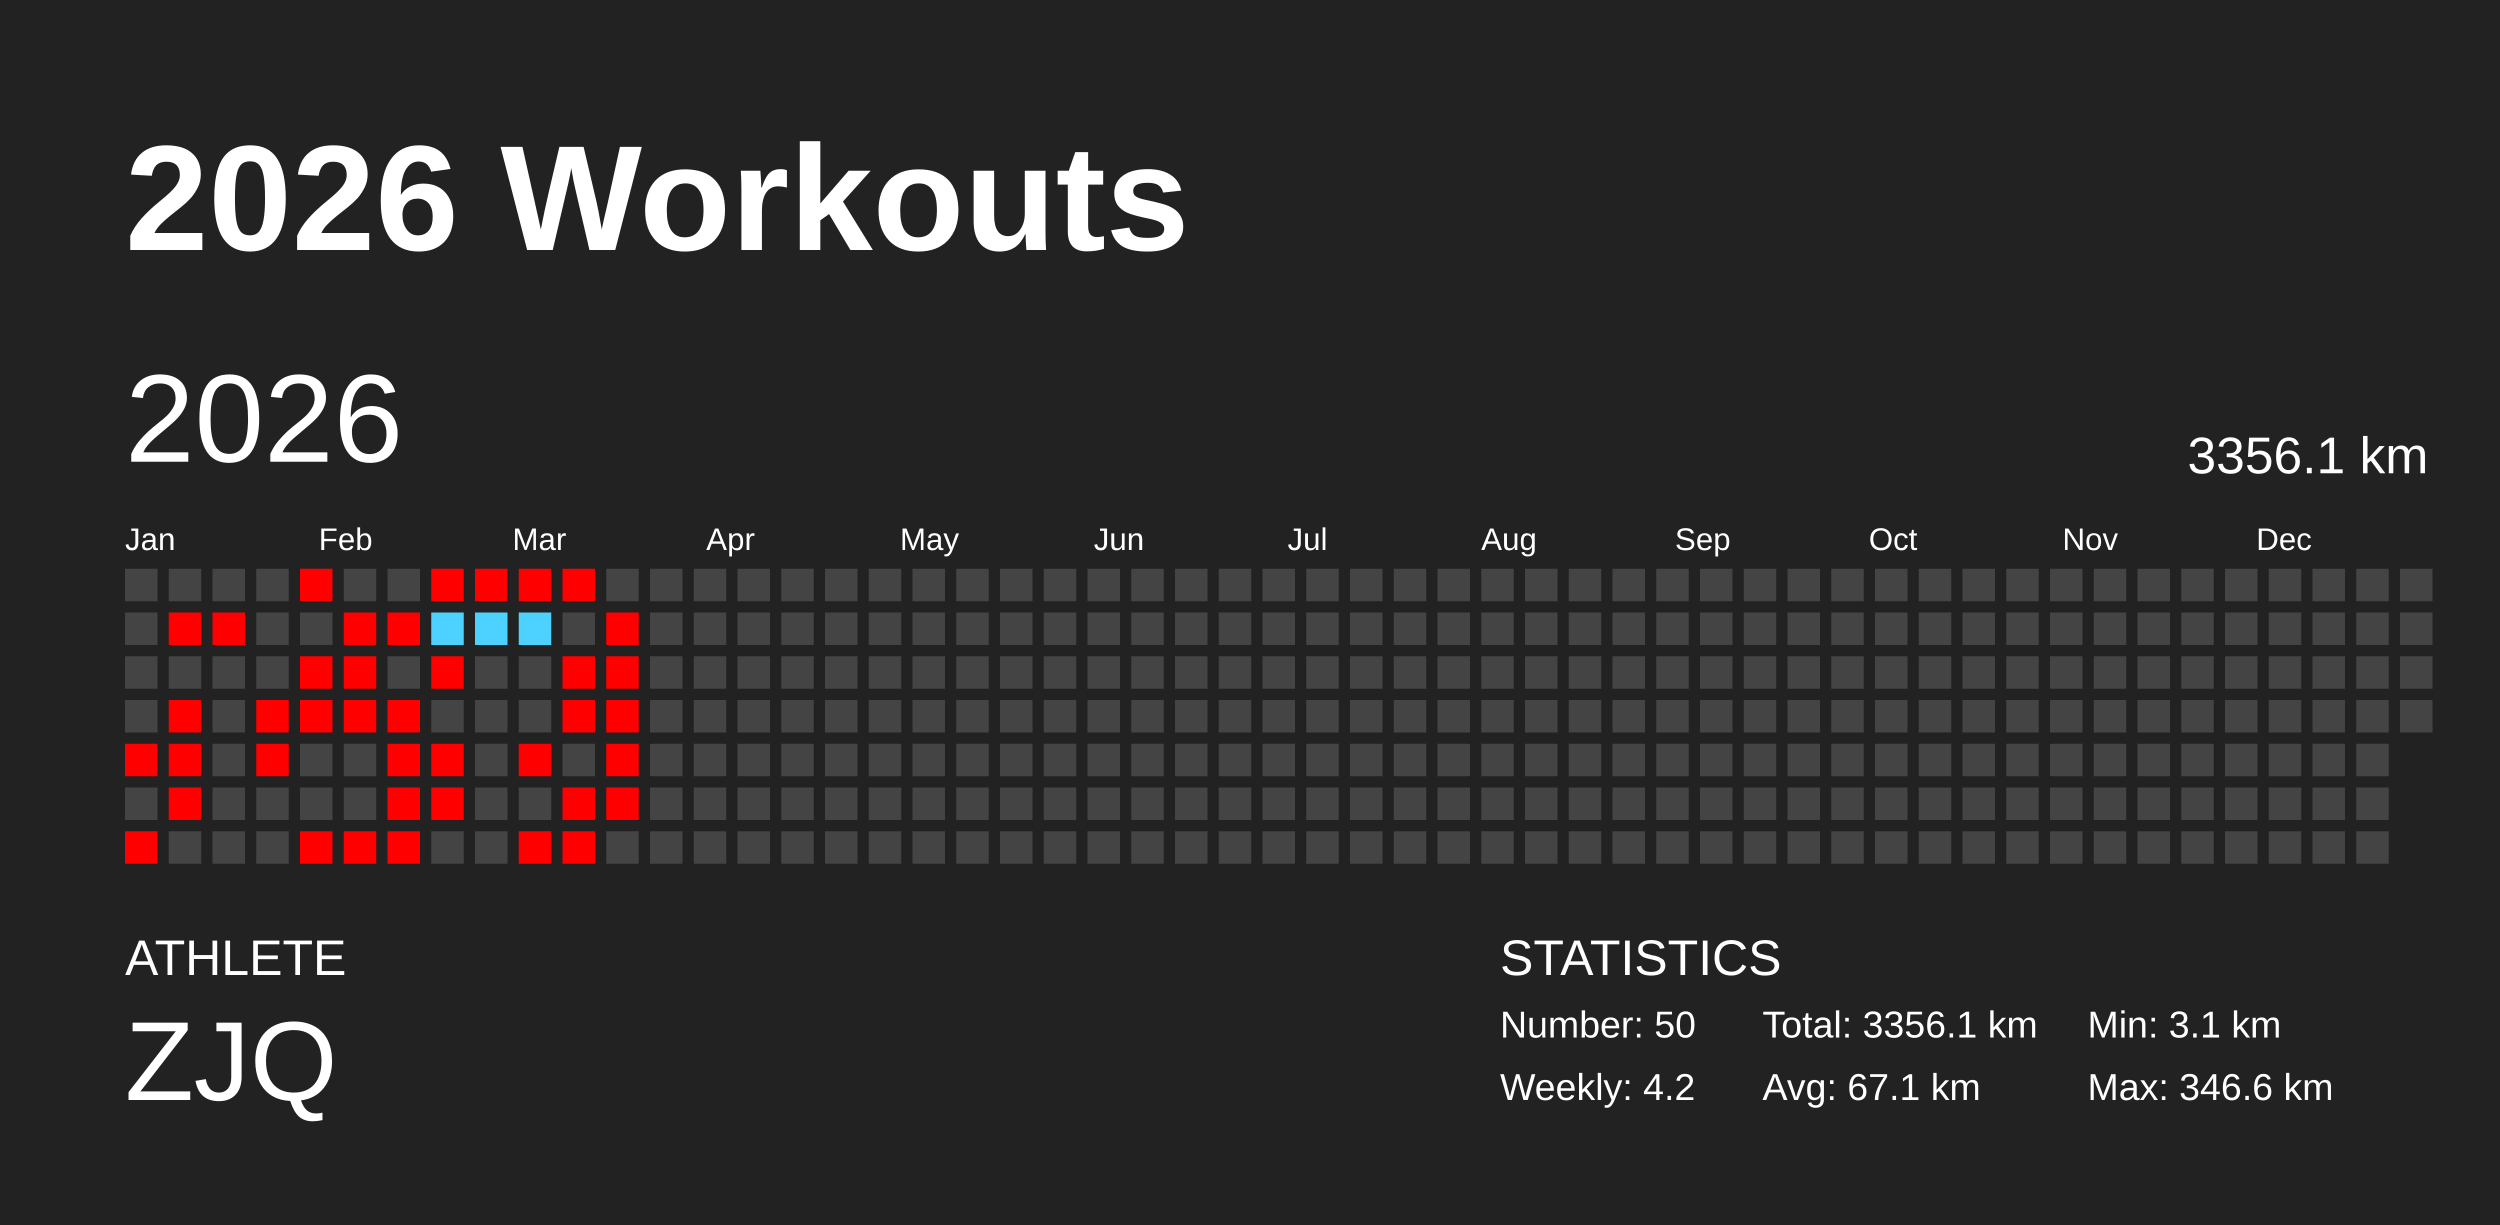
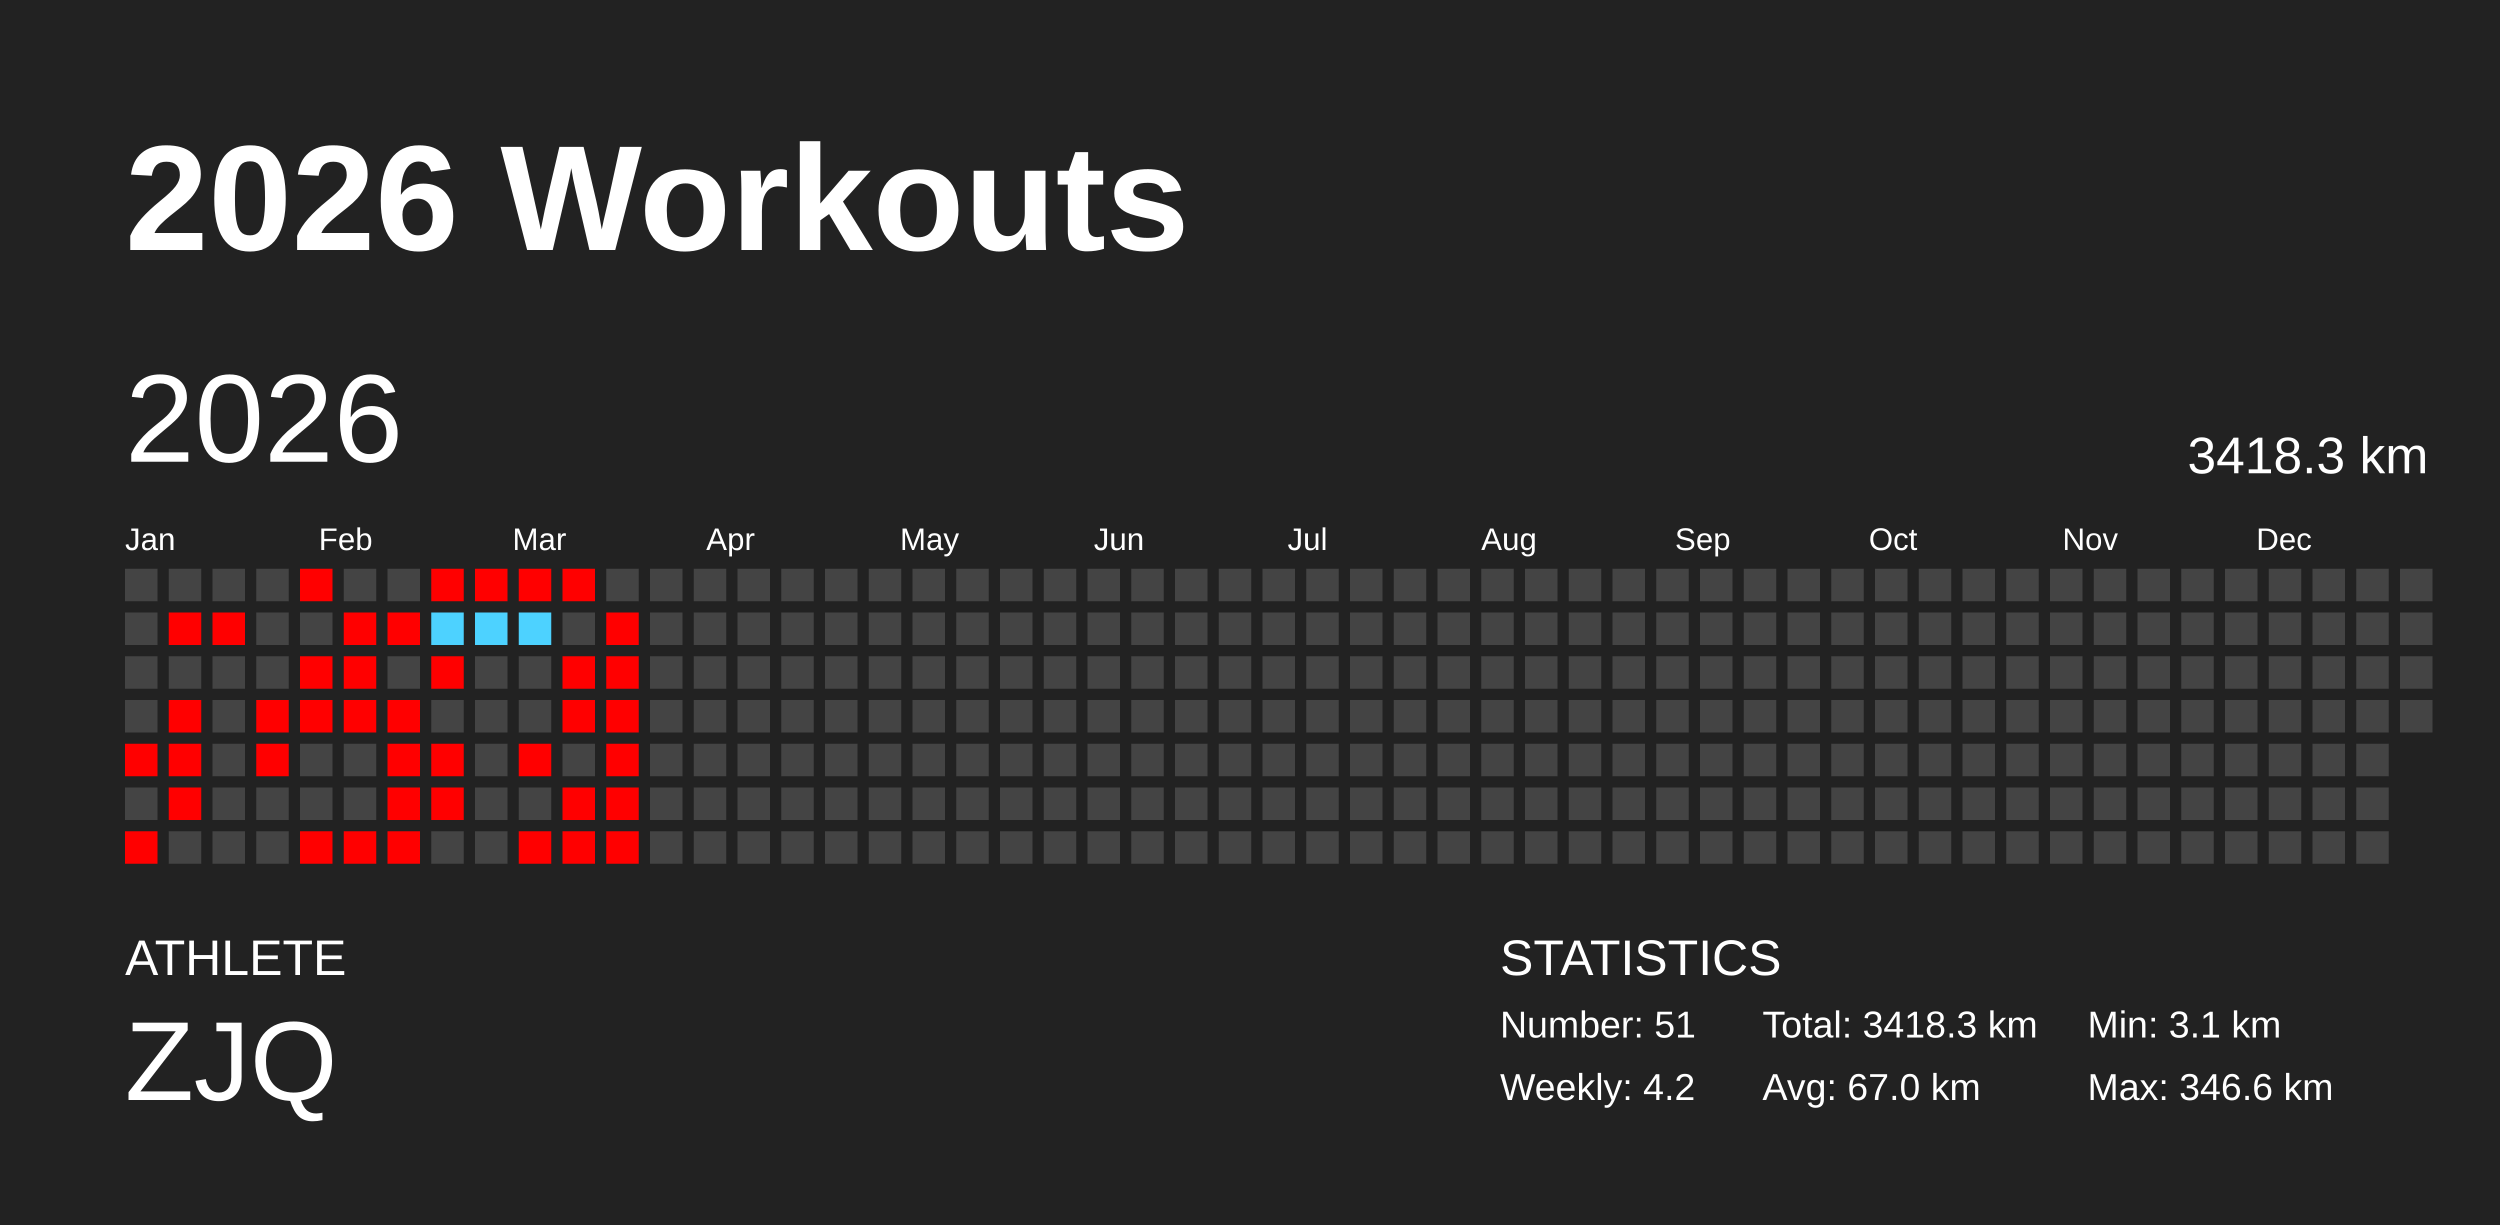
<svg xmlns="http://www.w3.org/2000/svg" baseProfile="full" height="98mm" version="1.1" viewBox="0,0,200,98" width="200mm">
  <defs />
  <rect fill="#222222" height="98" width="200" x="0" y="0" />
  <text fill="#FFFFFF" style="font-size:12px; font-family:Arial; font-weight:bold;" x="10" y="20">2026 Workouts</text>
  <text fill="#FFFFFF" style="font-size:4px; font-family:Arial" x="10" y="78">ATHLETE</text>
  <text fill="#FFFFFF" style="font-size:9px; font-family:Arial" x="10" y="88">ZJQ</text>
  <text fill="#FFFFFF" style="font-size:4px; font-family:Arial" x="120" y="78">STATISTICS</text>
-   <text fill="#FFFFFF" style="font-size:3px; font-family:Arial" x="120" y="83">Number: 50</text>
+   <text fill="#FFFFFF" style="font-size:3px; font-family:Arial" x="120" y="83">Number: 51</text>
  <text fill="#FFFFFF" style="font-size:3px; font-family:Arial" x="120" y="88">Weekly: 4.2</text>
-   <text fill="#FFFFFF" style="font-size:3px; font-family:Arial" x="141" y="83">Total: 3356.1 km</text>
-   <text fill="#FFFFFF" style="font-size:3px; font-family:Arial" x="141" y="88">Avg: 67.1 km</text>
+   <text fill="#FFFFFF" style="font-size:3px; font-family:Arial" x="141" y="83">Total: 3418.3 km</text>
+   <text fill="#FFFFFF" style="font-size:3px; font-family:Arial" x="141" y="88">Avg: 67.0 km</text>
  <text fill="#FFFFFF" style="font-size:3px; font-family:Arial" x="167" y="83">Min: 3.1 km</text>
  <text fill="#FFFFFF" style="font-size:3px; font-family:Arial" x="167" y="88">Max: 346.6 km</text>
  <text dominant-baseline="hanging" fill="#FFFFFF" style="font-size:10.0px; font-family:Arial;" x="10" y="30">2026</text>
-   <text dominant-baseline="hanging" fill="#FFFFFF" style="font-size:4.125px; font-family:Arial;" x="175" y="35">3356.1 km</text>
+   <text dominant-baseline="hanging" fill="#FFFFFF" style="font-size:4.125px; font-family:Arial;" x="175" y="35">3418.3 km</text>
  <text fill="#FFFFFF" style="font-size:2.5px; font-family:Arial" x="10.0" y="44">Jan</text>
  <text fill="#FFFFFF" style="font-size:2.5px; font-family:Arial" x="25.5" y="44">Feb</text>
  <text fill="#FFFFFF" style="font-size:2.5px; font-family:Arial" x="41.0" y="44">Mar</text>
  <text fill="#FFFFFF" style="font-size:2.5px; font-family:Arial" x="56.5" y="44">Apr</text>
  <text fill="#FFFFFF" style="font-size:2.5px; font-family:Arial" x="72.0" y="44">May</text>
  <text fill="#FFFFFF" style="font-size:2.5px; font-family:Arial" x="87.5" y="44">Jun</text>
  <text fill="#FFFFFF" style="font-size:2.5px; font-family:Arial" x="103.0" y="44">Jul</text>
  <text fill="#FFFFFF" style="font-size:2.5px; font-family:Arial" x="118.5" y="44">Aug</text>
  <text fill="#FFFFFF" style="font-size:2.5px; font-family:Arial" x="134.0" y="44">Sep</text>
  <text fill="#FFFFFF" style="font-size:2.5px; font-family:Arial" x="149.5" y="44">Oct</text>
  <text fill="#FFFFFF" style="font-size:2.5px; font-family:Arial" x="165.0" y="44">Nov</text>
  <text fill="#FFFFFF" style="font-size:2.5px; font-family:Arial" x="180.5" y="44">Dec</text>
  <rect fill="#444444" height="2.6" width="2.6" x="10.0" y="45.5" />
  <rect fill="#444444" height="2.6" width="2.6" x="10.0" y="49.0" />
  <rect fill="#444444" height="2.6" width="2.6" x="10.0" y="52.5" />
  <rect fill="#444444" height="2.6" width="2.6" x="10.0" y="56.0" />
  <rect fill="red" height="2.6" width="2.6" x="10.0" y="59.5" />
  <rect fill="#444444" height="2.6" width="2.6" x="10.0" y="63.0" />
  <rect fill="red" height="2.6" width="2.6" x="10.0" y="66.5" />
  <rect fill="#444444" height="2.6" width="2.6" x="13.5" y="45.5" />
  <rect fill="red" height="2.6" width="2.6" x="13.5" y="49.0" />
  <rect fill="#444444" height="2.6" width="2.6" x="13.5" y="52.5" />
  <rect fill="red" height="2.6" width="2.6" x="13.5" y="56.0" />
  <rect fill="red" height="2.6" width="2.6" x="13.5" y="59.5" />
  <rect fill="red" height="2.6" width="2.6" x="13.5" y="63.0" />
  <rect fill="#444444" height="2.6" width="2.6" x="13.5" y="66.5" />
  <rect fill="#444444" height="2.6" width="2.6" x="17.0" y="45.5" />
  <rect fill="red" height="2.6" width="2.6" x="17.0" y="49.0" />
  <rect fill="#444444" height="2.6" width="2.6" x="17.0" y="52.5" />
  <rect fill="#444444" height="2.6" width="2.6" x="17.0" y="56.0" />
  <rect fill="#444444" height="2.6" width="2.6" x="17.0" y="59.5" />
  <rect fill="#444444" height="2.6" width="2.6" x="17.0" y="63.0" />
  <rect fill="#444444" height="2.6" width="2.6" x="17.0" y="66.5" />
  <rect fill="#444444" height="2.6" width="2.6" x="20.5" y="45.5" />
  <rect fill="#444444" height="2.6" width="2.6" x="20.5" y="49.0" />
  <rect fill="#444444" height="2.6" width="2.6" x="20.5" y="52.5" />
  <rect fill="red" height="2.6" width="2.6" x="20.5" y="56.0" />
  <rect fill="red" height="2.6" width="2.6" x="20.5" y="59.5" />
  <rect fill="#444444" height="2.6" width="2.6" x="20.5" y="63.0" />
  <rect fill="#444444" height="2.6" width="2.6" x="20.5" y="66.5" />
  <rect fill="red" height="2.6" width="2.6" x="24.0" y="45.5" />
  <rect fill="#444444" height="2.6" width="2.6" x="24.0" y="49.0" />
  <rect fill="red" height="2.6" width="2.6" x="24.0" y="52.5" />
  <rect fill="red" height="2.6" width="2.6" x="24.0" y="56.0" />
  <rect fill="#444444" height="2.6" width="2.6" x="24.0" y="59.5" />
  <rect fill="#444444" height="2.6" width="2.6" x="24.0" y="63.0" />
  <rect fill="red" height="2.6" width="2.6" x="24.0" y="66.5" />
  <rect fill="#444444" height="2.6" width="2.6" x="27.5" y="45.5" />
  <rect fill="red" height="2.6" width="2.6" x="27.5" y="49.0" />
  <rect fill="red" height="2.6" width="2.6" x="27.5" y="52.5" />
  <rect fill="red" height="2.6" width="2.6" x="27.5" y="56.0" />
  <rect fill="#444444" height="2.6" width="2.6" x="27.5" y="59.5" />
  <rect fill="#444444" height="2.6" width="2.6" x="27.5" y="63.0" />
  <rect fill="red" height="2.6" width="2.6" x="27.5" y="66.5" />
  <rect fill="#444444" height="2.6" width="2.6" x="31.0" y="45.5" />
  <rect fill="red" height="2.6" width="2.6" x="31.0" y="49.0" />
  <rect fill="#444444" height="2.6" width="2.6" x="31.0" y="52.5" />
  <rect fill="red" height="2.6" width="2.6" x="31.0" y="56.0" />
  <rect fill="red" height="2.6" width="2.6" x="31.0" y="59.5" />
  <rect fill="red" height="2.6" width="2.6" x="31.0" y="63.0" />
  <rect fill="red" height="2.6" width="2.6" x="31.0" y="66.5" />
  <rect fill="red" height="2.6" width="2.6" x="34.5" y="45.5" />
  <rect fill="#4dd2ff" height="2.6" width="2.6" x="34.5" y="49.0" />
  <rect fill="red" height="2.6" width="2.6" x="34.5" y="52.5" />
  <rect fill="#444444" height="2.6" width="2.6" x="34.5" y="56.0" />
  <rect fill="red" height="2.6" width="2.6" x="34.5" y="59.5" />
  <rect fill="red" height="2.6" width="2.6" x="34.5" y="63.0" />
  <rect fill="#444444" height="2.6" width="2.6" x="34.5" y="66.5" />
  <rect fill="red" height="2.6" width="2.6" x="38.0" y="45.5" />
  <rect fill="#4dd2ff" height="2.6" width="2.6" x="38.0" y="49.0" />
  <rect fill="#444444" height="2.6" width="2.6" x="38.0" y="52.5" />
  <rect fill="#444444" height="2.6" width="2.6" x="38.0" y="56.0" />
  <rect fill="#444444" height="2.6" width="2.6" x="38.0" y="59.5" />
  <rect fill="#444444" height="2.6" width="2.6" x="38.0" y="63.0" />
  <rect fill="#444444" height="2.6" width="2.6" x="38.0" y="66.5" />
  <rect fill="red" height="2.6" width="2.6" x="41.5" y="45.5" />
  <rect fill="#4dd2ff" height="2.6" width="2.6" x="41.5" y="49.0" />
  <rect fill="#444444" height="2.6" width="2.6" x="41.5" y="52.5" />
  <rect fill="#444444" height="2.6" width="2.6" x="41.5" y="56.0" />
  <rect fill="red" height="2.6" width="2.6" x="41.5" y="59.5" />
  <rect fill="#444444" height="2.6" width="2.6" x="41.5" y="63.0" />
  <rect fill="red" height="2.6" width="2.6" x="41.5" y="66.5" />
  <rect fill="red" height="2.6" width="2.6" x="45.0" y="45.5" />
  <rect fill="#444444" height="2.6" width="2.6" x="45.0" y="49.0" />
  <rect fill="red" height="2.6" width="2.6" x="45.0" y="52.5" />
  <rect fill="red" height="2.6" width="2.6" x="45.0" y="56.0" />
  <rect fill="#444444" height="2.6" width="2.6" x="45.0" y="59.5" />
  <rect fill="red" height="2.6" width="2.6" x="45.0" y="63.0" />
  <rect fill="red" height="2.6" width="2.6" x="45.0" y="66.5" />
  <rect fill="#444444" height="2.6" width="2.6" x="48.5" y="45.5" />
  <rect fill="red" height="2.6" width="2.6" x="48.5" y="49.0" />
  <rect fill="red" height="2.6" width="2.6" x="48.5" y="52.5" />
  <rect fill="red" height="2.6" width="2.6" x="48.5" y="56.0" />
  <rect fill="red" height="2.6" width="2.6" x="48.5" y="59.5" />
  <rect fill="red" height="2.6" width="2.6" x="48.5" y="63.0" />
-   <rect fill="#444444" height="2.6" width="2.6" x="48.5" y="66.5" />
+   <rect fill="red" height="2.6" width="2.6" x="48.5" y="66.5" />
  <rect fill="#444444" height="2.6" width="2.6" x="52.0" y="45.5" />
  <rect fill="#444444" height="2.6" width="2.6" x="52.0" y="49.0" />
  <rect fill="#444444" height="2.6" width="2.6" x="52.0" y="52.5" />
  <rect fill="#444444" height="2.6" width="2.6" x="52.0" y="56.0" />
  <rect fill="#444444" height="2.6" width="2.6" x="52.0" y="59.5" />
  <rect fill="#444444" height="2.6" width="2.6" x="52.0" y="63.0" />
  <rect fill="#444444" height="2.6" width="2.6" x="52.0" y="66.5" />
  <rect fill="#444444" height="2.6" width="2.6" x="55.5" y="45.5" />
  <rect fill="#444444" height="2.6" width="2.6" x="55.5" y="49.0" />
  <rect fill="#444444" height="2.6" width="2.6" x="55.5" y="52.5" />
  <rect fill="#444444" height="2.6" width="2.6" x="55.5" y="56.0" />
  <rect fill="#444444" height="2.6" width="2.6" x="55.5" y="59.5" />
  <rect fill="#444444" height="2.6" width="2.6" x="55.5" y="63.0" />
  <rect fill="#444444" height="2.6" width="2.6" x="55.5" y="66.5" />
  <rect fill="#444444" height="2.6" width="2.6" x="59.0" y="45.5" />
  <rect fill="#444444" height="2.6" width="2.6" x="59.0" y="49.0" />
  <rect fill="#444444" height="2.6" width="2.6" x="59.0" y="52.5" />
  <rect fill="#444444" height="2.6" width="2.6" x="59.0" y="56.0" />
  <rect fill="#444444" height="2.6" width="2.6" x="59.0" y="59.5" />
  <rect fill="#444444" height="2.6" width="2.6" x="59.0" y="63.0" />
  <rect fill="#444444" height="2.6" width="2.6" x="59.0" y="66.5" />
  <rect fill="#444444" height="2.6" width="2.6" x="62.5" y="45.5" />
  <rect fill="#444444" height="2.6" width="2.6" x="62.5" y="49.0" />
  <rect fill="#444444" height="2.6" width="2.6" x="62.5" y="52.5" />
  <rect fill="#444444" height="2.6" width="2.6" x="62.5" y="56.0" />
  <rect fill="#444444" height="2.6" width="2.6" x="62.5" y="59.5" />
  <rect fill="#444444" height="2.6" width="2.6" x="62.5" y="63.0" />
  <rect fill="#444444" height="2.6" width="2.6" x="62.5" y="66.5" />
  <rect fill="#444444" height="2.6" width="2.6" x="66.0" y="45.5" />
  <rect fill="#444444" height="2.6" width="2.6" x="66.0" y="49.0" />
  <rect fill="#444444" height="2.6" width="2.6" x="66.0" y="52.5" />
  <rect fill="#444444" height="2.6" width="2.6" x="66.0" y="56.0" />
  <rect fill="#444444" height="2.6" width="2.6" x="66.0" y="59.5" />
  <rect fill="#444444" height="2.6" width="2.6" x="66.0" y="63.0" />
  <rect fill="#444444" height="2.6" width="2.6" x="66.0" y="66.5" />
  <rect fill="#444444" height="2.6" width="2.6" x="69.5" y="45.5" />
  <rect fill="#444444" height="2.6" width="2.6" x="69.5" y="49.0" />
  <rect fill="#444444" height="2.6" width="2.6" x="69.5" y="52.5" />
  <rect fill="#444444" height="2.6" width="2.6" x="69.5" y="56.0" />
  <rect fill="#444444" height="2.6" width="2.6" x="69.5" y="59.5" />
  <rect fill="#444444" height="2.6" width="2.6" x="69.5" y="63.0" />
  <rect fill="#444444" height="2.6" width="2.6" x="69.5" y="66.5" />
  <rect fill="#444444" height="2.6" width="2.6" x="73.0" y="45.5" />
  <rect fill="#444444" height="2.6" width="2.6" x="73.0" y="49.0" />
  <rect fill="#444444" height="2.6" width="2.6" x="73.0" y="52.5" />
  <rect fill="#444444" height="2.6" width="2.6" x="73.0" y="56.0" />
  <rect fill="#444444" height="2.6" width="2.6" x="73.0" y="59.5" />
  <rect fill="#444444" height="2.6" width="2.6" x="73.0" y="63.0" />
  <rect fill="#444444" height="2.6" width="2.6" x="73.0" y="66.5" />
  <rect fill="#444444" height="2.6" width="2.6" x="76.5" y="45.5" />
  <rect fill="#444444" height="2.6" width="2.6" x="76.5" y="49.0" />
  <rect fill="#444444" height="2.6" width="2.6" x="76.5" y="52.5" />
  <rect fill="#444444" height="2.6" width="2.6" x="76.5" y="56.0" />
  <rect fill="#444444" height="2.6" width="2.6" x="76.5" y="59.5" />
  <rect fill="#444444" height="2.6" width="2.6" x="76.5" y="63.0" />
  <rect fill="#444444" height="2.6" width="2.6" x="76.5" y="66.5" />
  <rect fill="#444444" height="2.6" width="2.6" x="80.0" y="45.5" />
  <rect fill="#444444" height="2.6" width="2.6" x="80.0" y="49.0" />
  <rect fill="#444444" height="2.6" width="2.6" x="80.0" y="52.5" />
  <rect fill="#444444" height="2.6" width="2.6" x="80.0" y="56.0" />
  <rect fill="#444444" height="2.6" width="2.6" x="80.0" y="59.5" />
  <rect fill="#444444" height="2.6" width="2.6" x="80.0" y="63.0" />
  <rect fill="#444444" height="2.6" width="2.6" x="80.0" y="66.5" />
  <rect fill="#444444" height="2.6" width="2.6" x="83.5" y="45.5" />
  <rect fill="#444444" height="2.6" width="2.6" x="83.5" y="49.0" />
  <rect fill="#444444" height="2.6" width="2.6" x="83.5" y="52.5" />
  <rect fill="#444444" height="2.6" width="2.6" x="83.5" y="56.0" />
  <rect fill="#444444" height="2.6" width="2.6" x="83.5" y="59.5" />
  <rect fill="#444444" height="2.6" width="2.6" x="83.5" y="63.0" />
  <rect fill="#444444" height="2.6" width="2.6" x="83.5" y="66.5" />
  <rect fill="#444444" height="2.6" width="2.6" x="87.0" y="45.5" />
  <rect fill="#444444" height="2.6" width="2.6" x="87.0" y="49.0" />
  <rect fill="#444444" height="2.6" width="2.6" x="87.0" y="52.5" />
  <rect fill="#444444" height="2.6" width="2.6" x="87.0" y="56.0" />
  <rect fill="#444444" height="2.6" width="2.6" x="87.0" y="59.5" />
  <rect fill="#444444" height="2.6" width="2.6" x="87.0" y="63.0" />
  <rect fill="#444444" height="2.6" width="2.6" x="87.0" y="66.5" />
  <rect fill="#444444" height="2.6" width="2.6" x="90.5" y="45.5" />
  <rect fill="#444444" height="2.6" width="2.6" x="90.5" y="49.0" />
  <rect fill="#444444" height="2.6" width="2.6" x="90.5" y="52.5" />
  <rect fill="#444444" height="2.6" width="2.6" x="90.5" y="56.0" />
  <rect fill="#444444" height="2.6" width="2.6" x="90.5" y="59.5" />
  <rect fill="#444444" height="2.6" width="2.6" x="90.5" y="63.0" />
  <rect fill="#444444" height="2.6" width="2.6" x="90.5" y="66.5" />
  <rect fill="#444444" height="2.6" width="2.6" x="94.0" y="45.5" />
  <rect fill="#444444" height="2.6" width="2.6" x="94.0" y="49.0" />
  <rect fill="#444444" height="2.6" width="2.6" x="94.0" y="52.5" />
  <rect fill="#444444" height="2.6" width="2.6" x="94.0" y="56.0" />
  <rect fill="#444444" height="2.6" width="2.6" x="94.0" y="59.5" />
  <rect fill="#444444" height="2.6" width="2.6" x="94.0" y="63.0" />
  <rect fill="#444444" height="2.6" width="2.6" x="94.0" y="66.5" />
  <rect fill="#444444" height="2.6" width="2.6" x="97.5" y="45.5" />
  <rect fill="#444444" height="2.6" width="2.6" x="97.5" y="49.0" />
  <rect fill="#444444" height="2.6" width="2.6" x="97.5" y="52.5" />
  <rect fill="#444444" height="2.6" width="2.6" x="97.5" y="56.0" />
  <rect fill="#444444" height="2.6" width="2.6" x="97.5" y="59.5" />
  <rect fill="#444444" height="2.6" width="2.6" x="97.5" y="63.0" />
  <rect fill="#444444" height="2.6" width="2.6" x="97.5" y="66.5" />
  <rect fill="#444444" height="2.6" width="2.6" x="101.0" y="45.5" />
  <rect fill="#444444" height="2.6" width="2.6" x="101.0" y="49.0" />
  <rect fill="#444444" height="2.6" width="2.6" x="101.0" y="52.5" />
  <rect fill="#444444" height="2.6" width="2.6" x="101.0" y="56.0" />
  <rect fill="#444444" height="2.6" width="2.6" x="101.0" y="59.5" />
  <rect fill="#444444" height="2.6" width="2.6" x="101.0" y="63.0" />
  <rect fill="#444444" height="2.6" width="2.6" x="101.0" y="66.5" />
  <rect fill="#444444" height="2.6" width="2.6" x="104.5" y="45.5" />
  <rect fill="#444444" height="2.6" width="2.6" x="104.5" y="49.0" />
  <rect fill="#444444" height="2.6" width="2.6" x="104.5" y="52.5" />
  <rect fill="#444444" height="2.6" width="2.6" x="104.5" y="56.0" />
  <rect fill="#444444" height="2.6" width="2.6" x="104.5" y="59.5" />
  <rect fill="#444444" height="2.6" width="2.6" x="104.5" y="63.0" />
  <rect fill="#444444" height="2.6" width="2.6" x="104.5" y="66.5" />
  <rect fill="#444444" height="2.6" width="2.6" x="108.0" y="45.5" />
  <rect fill="#444444" height="2.6" width="2.6" x="108.0" y="49.0" />
  <rect fill="#444444" height="2.6" width="2.6" x="108.0" y="52.5" />
  <rect fill="#444444" height="2.6" width="2.6" x="108.0" y="56.0" />
  <rect fill="#444444" height="2.6" width="2.6" x="108.0" y="59.5" />
  <rect fill="#444444" height="2.6" width="2.6" x="108.0" y="63.0" />
  <rect fill="#444444" height="2.6" width="2.6" x="108.0" y="66.5" />
  <rect fill="#444444" height="2.6" width="2.6" x="111.5" y="45.5" />
  <rect fill="#444444" height="2.6" width="2.6" x="111.5" y="49.0" />
  <rect fill="#444444" height="2.6" width="2.6" x="111.5" y="52.5" />
  <rect fill="#444444" height="2.6" width="2.6" x="111.5" y="56.0" />
  <rect fill="#444444" height="2.6" width="2.6" x="111.5" y="59.5" />
  <rect fill="#444444" height="2.6" width="2.6" x="111.5" y="63.0" />
  <rect fill="#444444" height="2.6" width="2.6" x="111.5" y="66.5" />
  <rect fill="#444444" height="2.6" width="2.6" x="115.0" y="45.5" />
  <rect fill="#444444" height="2.6" width="2.6" x="115.0" y="49.0" />
  <rect fill="#444444" height="2.6" width="2.6" x="115.0" y="52.5" />
  <rect fill="#444444" height="2.6" width="2.6" x="115.0" y="56.0" />
  <rect fill="#444444" height="2.6" width="2.6" x="115.0" y="59.5" />
  <rect fill="#444444" height="2.6" width="2.6" x="115.0" y="63.0" />
  <rect fill="#444444" height="2.6" width="2.6" x="115.0" y="66.5" />
  <rect fill="#444444" height="2.6" width="2.6" x="118.5" y="45.5" />
  <rect fill="#444444" height="2.6" width="2.6" x="118.5" y="49.0" />
  <rect fill="#444444" height="2.6" width="2.6" x="118.5" y="52.5" />
  <rect fill="#444444" height="2.6" width="2.6" x="118.5" y="56.0" />
  <rect fill="#444444" height="2.6" width="2.6" x="118.5" y="59.5" />
  <rect fill="#444444" height="2.6" width="2.6" x="118.5" y="63.0" />
  <rect fill="#444444" height="2.6" width="2.6" x="118.5" y="66.5" />
  <rect fill="#444444" height="2.6" width="2.6" x="122.0" y="45.5" />
  <rect fill="#444444" height="2.6" width="2.6" x="122.0" y="49.0" />
  <rect fill="#444444" height="2.6" width="2.6" x="122.0" y="52.5" />
  <rect fill="#444444" height="2.6" width="2.6" x="122.0" y="56.0" />
  <rect fill="#444444" height="2.6" width="2.6" x="122.0" y="59.5" />
  <rect fill="#444444" height="2.6" width="2.6" x="122.0" y="63.0" />
  <rect fill="#444444" height="2.6" width="2.6" x="122.0" y="66.5" />
  <rect fill="#444444" height="2.6" width="2.6" x="125.5" y="45.5" />
  <rect fill="#444444" height="2.6" width="2.6" x="125.5" y="49.0" />
  <rect fill="#444444" height="2.6" width="2.6" x="125.5" y="52.5" />
  <rect fill="#444444" height="2.6" width="2.6" x="125.5" y="56.0" />
  <rect fill="#444444" height="2.6" width="2.6" x="125.5" y="59.5" />
  <rect fill="#444444" height="2.6" width="2.6" x="125.5" y="63.0" />
  <rect fill="#444444" height="2.6" width="2.6" x="125.5" y="66.5" />
  <rect fill="#444444" height="2.6" width="2.6" x="129.0" y="45.5" />
  <rect fill="#444444" height="2.6" width="2.6" x="129.0" y="49.0" />
  <rect fill="#444444" height="2.6" width="2.6" x="129.0" y="52.5" />
  <rect fill="#444444" height="2.6" width="2.6" x="129.0" y="56.0" />
  <rect fill="#444444" height="2.6" width="2.6" x="129.0" y="59.5" />
  <rect fill="#444444" height="2.6" width="2.6" x="129.0" y="63.0" />
  <rect fill="#444444" height="2.6" width="2.6" x="129.0" y="66.5" />
  <rect fill="#444444" height="2.6" width="2.6" x="132.5" y="45.5" />
  <rect fill="#444444" height="2.6" width="2.6" x="132.5" y="49.0" />
  <rect fill="#444444" height="2.6" width="2.6" x="132.5" y="52.5" />
  <rect fill="#444444" height="2.6" width="2.6" x="132.5" y="56.0" />
  <rect fill="#444444" height="2.6" width="2.6" x="132.5" y="59.5" />
  <rect fill="#444444" height="2.6" width="2.6" x="132.5" y="63.0" />
  <rect fill="#444444" height="2.6" width="2.6" x="132.5" y="66.5" />
  <rect fill="#444444" height="2.6" width="2.6" x="136.0" y="45.5" />
  <rect fill="#444444" height="2.6" width="2.6" x="136.0" y="49.0" />
  <rect fill="#444444" height="2.6" width="2.6" x="136.0" y="52.5" />
  <rect fill="#444444" height="2.6" width="2.6" x="136.0" y="56.0" />
  <rect fill="#444444" height="2.6" width="2.6" x="136.0" y="59.5" />
  <rect fill="#444444" height="2.6" width="2.6" x="136.0" y="63.0" />
  <rect fill="#444444" height="2.6" width="2.6" x="136.0" y="66.5" />
  <rect fill="#444444" height="2.6" width="2.6" x="139.5" y="45.5" />
  <rect fill="#444444" height="2.6" width="2.6" x="139.5" y="49.0" />
  <rect fill="#444444" height="2.6" width="2.6" x="139.5" y="52.5" />
  <rect fill="#444444" height="2.6" width="2.6" x="139.5" y="56.0" />
  <rect fill="#444444" height="2.6" width="2.6" x="139.5" y="59.5" />
  <rect fill="#444444" height="2.6" width="2.6" x="139.5" y="63.0" />
  <rect fill="#444444" height="2.6" width="2.6" x="139.5" y="66.5" />
  <rect fill="#444444" height="2.6" width="2.6" x="143.0" y="45.5" />
  <rect fill="#444444" height="2.6" width="2.6" x="143.0" y="49.0" />
  <rect fill="#444444" height="2.6" width="2.6" x="143.0" y="52.5" />
  <rect fill="#444444" height="2.6" width="2.6" x="143.0" y="56.0" />
  <rect fill="#444444" height="2.6" width="2.6" x="143.0" y="59.5" />
  <rect fill="#444444" height="2.6" width="2.6" x="143.0" y="63.0" />
  <rect fill="#444444" height="2.6" width="2.6" x="143.0" y="66.5" />
  <rect fill="#444444" height="2.6" width="2.6" x="146.5" y="45.5" />
  <rect fill="#444444" height="2.6" width="2.6" x="146.5" y="49.0" />
  <rect fill="#444444" height="2.6" width="2.6" x="146.5" y="52.5" />
  <rect fill="#444444" height="2.6" width="2.6" x="146.5" y="56.0" />
  <rect fill="#444444" height="2.6" width="2.6" x="146.5" y="59.5" />
  <rect fill="#444444" height="2.6" width="2.6" x="146.5" y="63.0" />
  <rect fill="#444444" height="2.6" width="2.6" x="146.5" y="66.5" />
  <rect fill="#444444" height="2.6" width="2.6" x="150.0" y="45.5" />
  <rect fill="#444444" height="2.6" width="2.6" x="150.0" y="49.0" />
  <rect fill="#444444" height="2.6" width="2.6" x="150.0" y="52.5" />
  <rect fill="#444444" height="2.6" width="2.6" x="150.0" y="56.0" />
  <rect fill="#444444" height="2.6" width="2.6" x="150.0" y="59.5" />
  <rect fill="#444444" height="2.6" width="2.6" x="150.0" y="63.0" />
  <rect fill="#444444" height="2.6" width="2.6" x="150.0" y="66.5" />
  <rect fill="#444444" height="2.6" width="2.6" x="153.5" y="45.5" />
  <rect fill="#444444" height="2.6" width="2.6" x="153.5" y="49.0" />
  <rect fill="#444444" height="2.6" width="2.6" x="153.5" y="52.5" />
  <rect fill="#444444" height="2.6" width="2.6" x="153.5" y="56.0" />
  <rect fill="#444444" height="2.6" width="2.6" x="153.5" y="59.5" />
  <rect fill="#444444" height="2.6" width="2.6" x="153.5" y="63.0" />
  <rect fill="#444444" height="2.6" width="2.6" x="153.5" y="66.5" />
  <rect fill="#444444" height="2.6" width="2.6" x="157.0" y="45.5" />
  <rect fill="#444444" height="2.6" width="2.6" x="157.0" y="49.0" />
  <rect fill="#444444" height="2.6" width="2.6" x="157.0" y="52.5" />
  <rect fill="#444444" height="2.6" width="2.6" x="157.0" y="56.0" />
  <rect fill="#444444" height="2.6" width="2.6" x="157.0" y="59.5" />
  <rect fill="#444444" height="2.6" width="2.6" x="157.0" y="63.0" />
  <rect fill="#444444" height="2.6" width="2.6" x="157.0" y="66.5" />
  <rect fill="#444444" height="2.6" width="2.6" x="160.5" y="45.5" />
  <rect fill="#444444" height="2.6" width="2.6" x="160.5" y="49.0" />
  <rect fill="#444444" height="2.6" width="2.6" x="160.5" y="52.5" />
  <rect fill="#444444" height="2.6" width="2.6" x="160.5" y="56.0" />
  <rect fill="#444444" height="2.6" width="2.6" x="160.5" y="59.5" />
  <rect fill="#444444" height="2.6" width="2.6" x="160.5" y="63.0" />
  <rect fill="#444444" height="2.6" width="2.6" x="160.5" y="66.5" />
  <rect fill="#444444" height="2.6" width="2.6" x="164.0" y="45.5" />
  <rect fill="#444444" height="2.6" width="2.6" x="164.0" y="49.0" />
  <rect fill="#444444" height="2.6" width="2.6" x="164.0" y="52.5" />
  <rect fill="#444444" height="2.6" width="2.6" x="164.0" y="56.0" />
  <rect fill="#444444" height="2.6" width="2.6" x="164.0" y="59.5" />
  <rect fill="#444444" height="2.6" width="2.6" x="164.0" y="63.0" />
  <rect fill="#444444" height="2.6" width="2.6" x="164.0" y="66.5" />
  <rect fill="#444444" height="2.6" width="2.6" x="167.5" y="45.5" />
  <rect fill="#444444" height="2.6" width="2.6" x="167.5" y="49.0" />
  <rect fill="#444444" height="2.6" width="2.6" x="167.5" y="52.5" />
  <rect fill="#444444" height="2.6" width="2.6" x="167.5" y="56.0" />
  <rect fill="#444444" height="2.6" width="2.6" x="167.5" y="59.5" />
  <rect fill="#444444" height="2.6" width="2.6" x="167.5" y="63.0" />
  <rect fill="#444444" height="2.6" width="2.6" x="167.5" y="66.5" />
  <rect fill="#444444" height="2.6" width="2.6" x="171.0" y="45.5" />
  <rect fill="#444444" height="2.6" width="2.6" x="171.0" y="49.0" />
  <rect fill="#444444" height="2.6" width="2.6" x="171.0" y="52.5" />
  <rect fill="#444444" height="2.6" width="2.6" x="171.0" y="56.0" />
  <rect fill="#444444" height="2.6" width="2.6" x="171.0" y="59.5" />
  <rect fill="#444444" height="2.6" width="2.6" x="171.0" y="63.0" />
  <rect fill="#444444" height="2.6" width="2.6" x="171.0" y="66.5" />
  <rect fill="#444444" height="2.6" width="2.6" x="174.5" y="45.5" />
  <rect fill="#444444" height="2.6" width="2.6" x="174.5" y="49.0" />
  <rect fill="#444444" height="2.6" width="2.6" x="174.5" y="52.5" />
  <rect fill="#444444" height="2.6" width="2.6" x="174.5" y="56.0" />
  <rect fill="#444444" height="2.6" width="2.6" x="174.5" y="59.5" />
  <rect fill="#444444" height="2.6" width="2.6" x="174.5" y="63.0" />
  <rect fill="#444444" height="2.6" width="2.6" x="174.5" y="66.5" />
  <rect fill="#444444" height="2.6" width="2.6" x="178.0" y="45.5" />
  <rect fill="#444444" height="2.6" width="2.6" x="178.0" y="49.0" />
  <rect fill="#444444" height="2.6" width="2.6" x="178.0" y="52.5" />
  <rect fill="#444444" height="2.6" width="2.6" x="178.0" y="56.0" />
  <rect fill="#444444" height="2.6" width="2.6" x="178.0" y="59.5" />
  <rect fill="#444444" height="2.6" width="2.6" x="178.0" y="63.0" />
  <rect fill="#444444" height="2.6" width="2.6" x="178.0" y="66.5" />
  <rect fill="#444444" height="2.6" width="2.6" x="181.5" y="45.5" />
  <rect fill="#444444" height="2.6" width="2.6" x="181.5" y="49.0" />
  <rect fill="#444444" height="2.6" width="2.6" x="181.5" y="52.5" />
  <rect fill="#444444" height="2.6" width="2.6" x="181.5" y="56.0" />
  <rect fill="#444444" height="2.6" width="2.6" x="181.5" y="59.5" />
  <rect fill="#444444" height="2.6" width="2.6" x="181.5" y="63.0" />
  <rect fill="#444444" height="2.6" width="2.6" x="181.5" y="66.5" />
  <rect fill="#444444" height="2.6" width="2.6" x="185.0" y="45.5" />
  <rect fill="#444444" height="2.6" width="2.6" x="185.0" y="49.0" />
  <rect fill="#444444" height="2.6" width="2.6" x="185.0" y="52.5" />
  <rect fill="#444444" height="2.6" width="2.6" x="185.0" y="56.0" />
  <rect fill="#444444" height="2.6" width="2.6" x="185.0" y="59.5" />
  <rect fill="#444444" height="2.6" width="2.6" x="185.0" y="63.0" />
  <rect fill="#444444" height="2.6" width="2.6" x="185.0" y="66.5" />
  <rect fill="#444444" height="2.6" width="2.6" x="188.5" y="45.5" />
  <rect fill="#444444" height="2.6" width="2.6" x="188.5" y="49.0" />
  <rect fill="#444444" height="2.6" width="2.6" x="188.5" y="52.5" />
  <rect fill="#444444" height="2.6" width="2.6" x="188.5" y="56.0" />
  <rect fill="#444444" height="2.6" width="2.6" x="188.5" y="59.5" />
  <rect fill="#444444" height="2.6" width="2.6" x="188.5" y="63.0" />
  <rect fill="#444444" height="2.6" width="2.6" x="188.5" y="66.5" />
  <rect fill="#444444" height="2.6" width="2.6" x="192.0" y="45.5" />
  <rect fill="#444444" height="2.6" width="2.6" x="192.0" y="49.0" />
  <rect fill="#444444" height="2.6" width="2.6" x="192.0" y="52.5" />
  <rect fill="#444444" height="2.6" width="2.6" x="192.0" y="56.0" />
</svg>
